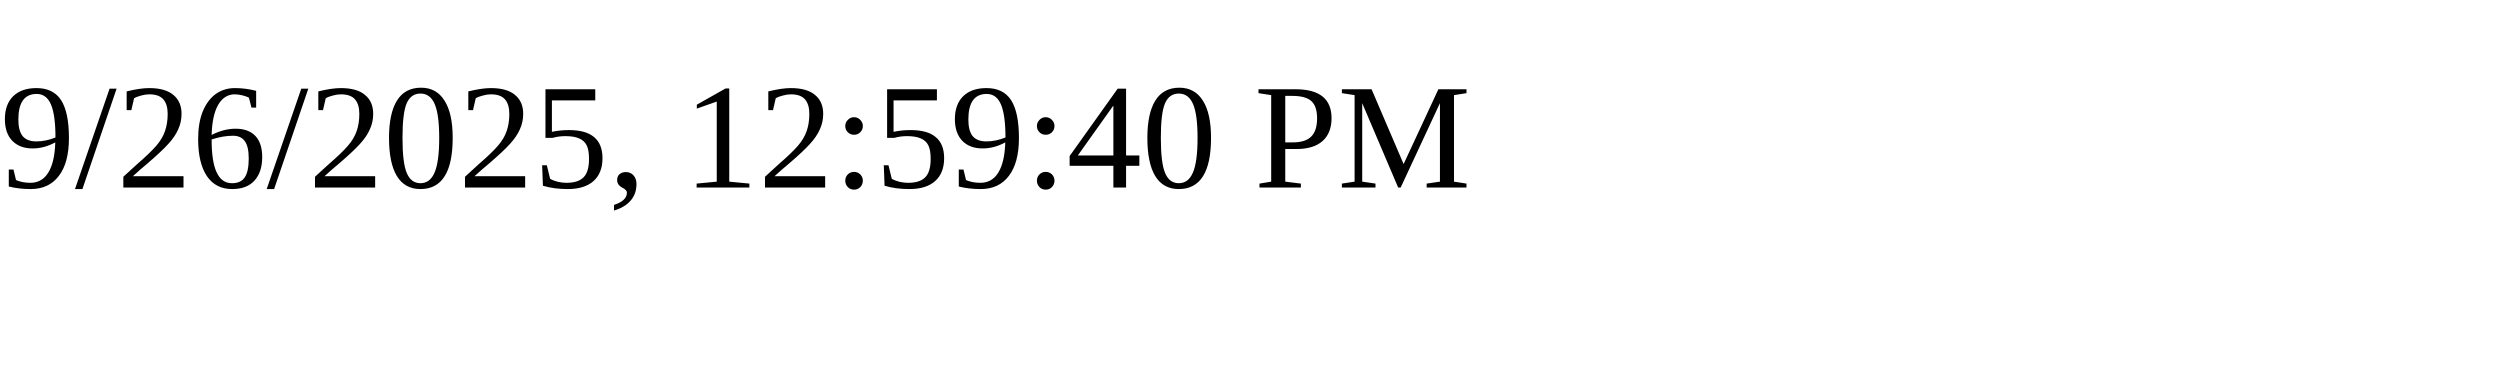
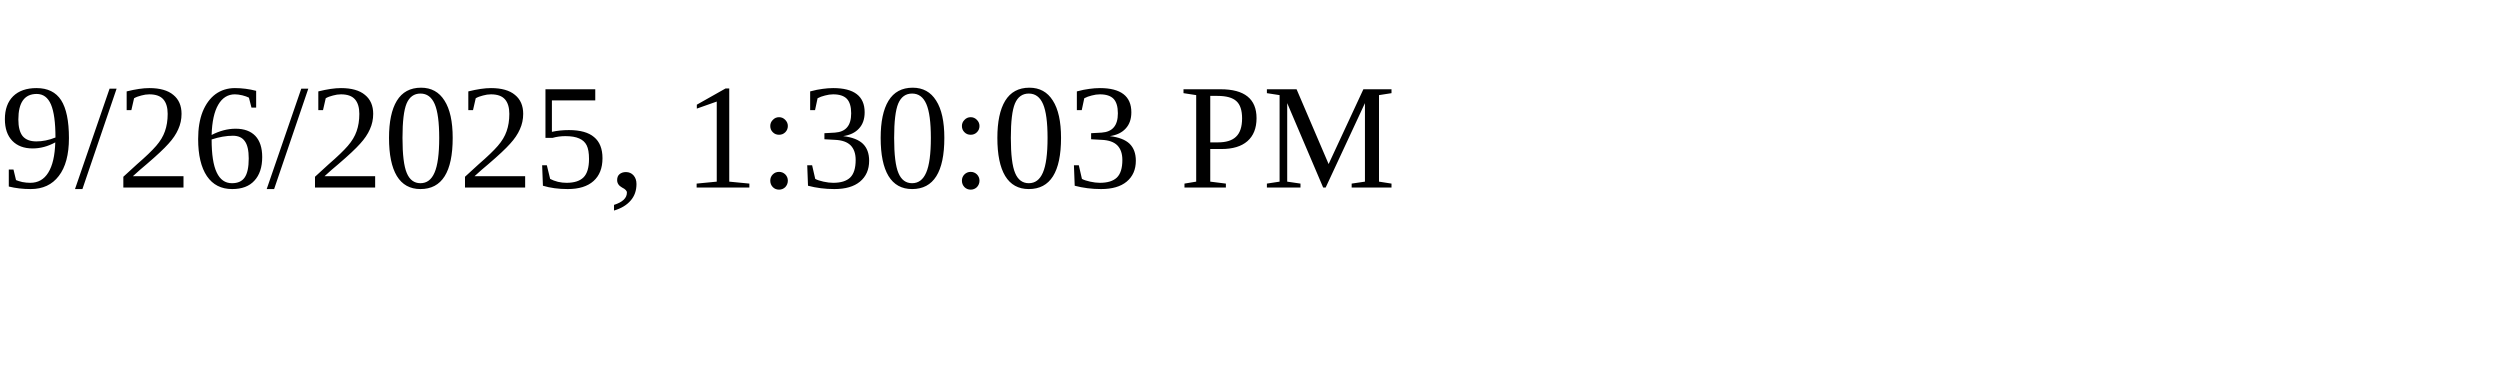
<svg xmlns="http://www.w3.org/2000/svg" height="30" width="200">
-   <text x="0" y="15">9/26/2025, 12:59:40 PM</text>
+   <text x="0" y="15">9/26/2025, 1:30:03 PM</text>
</svg>
